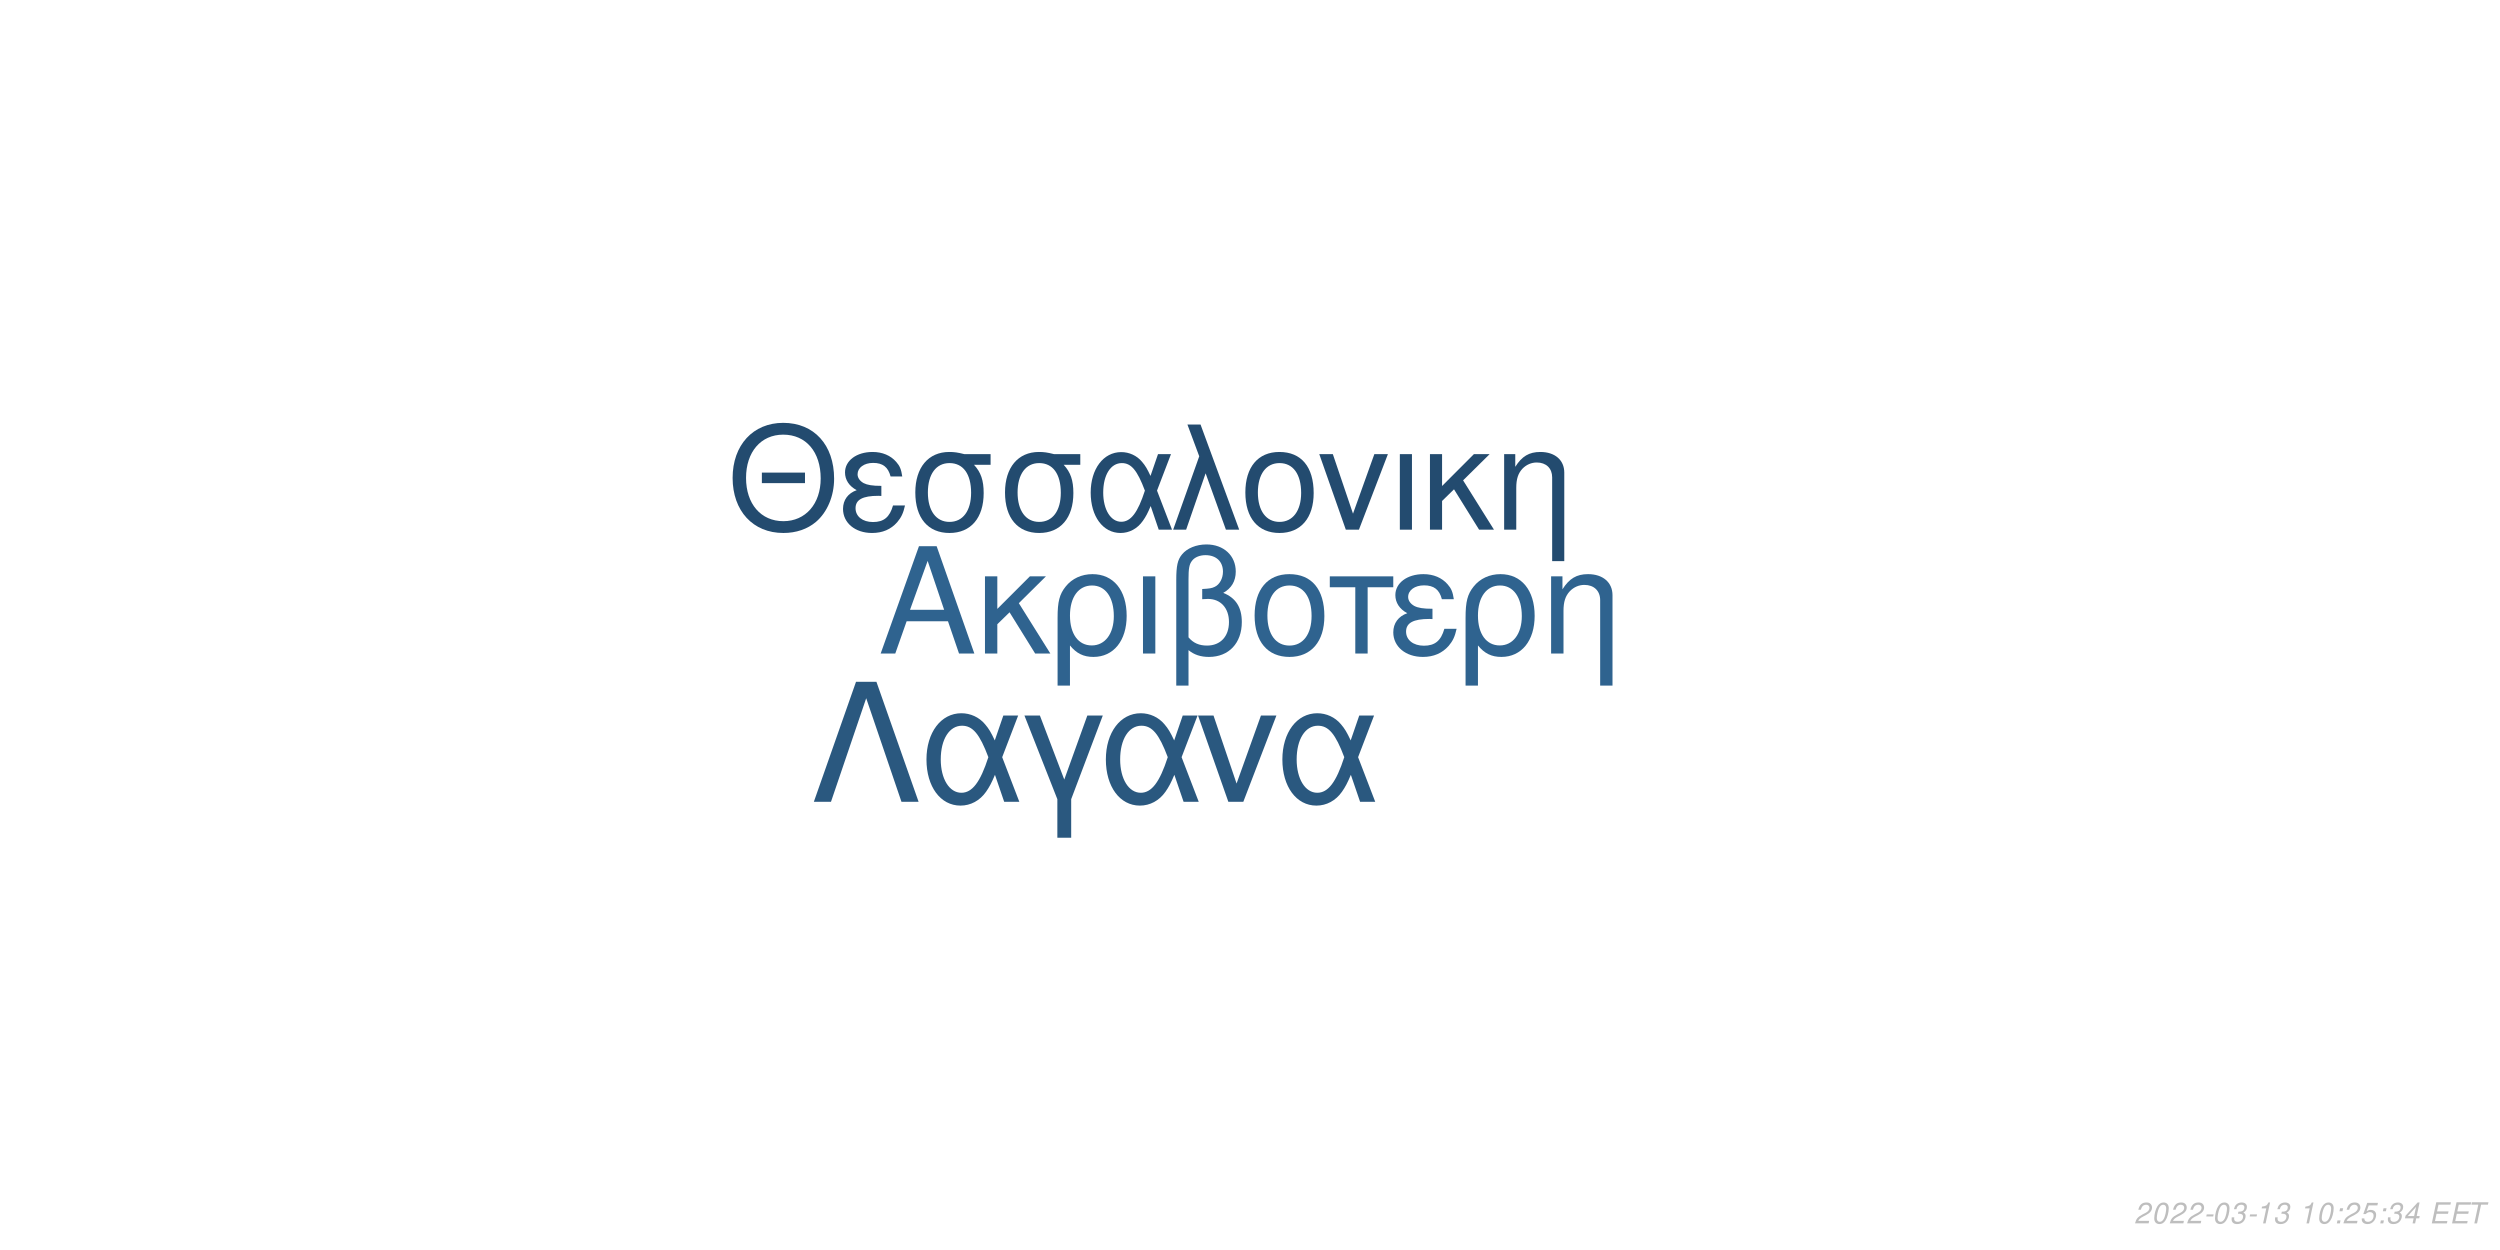
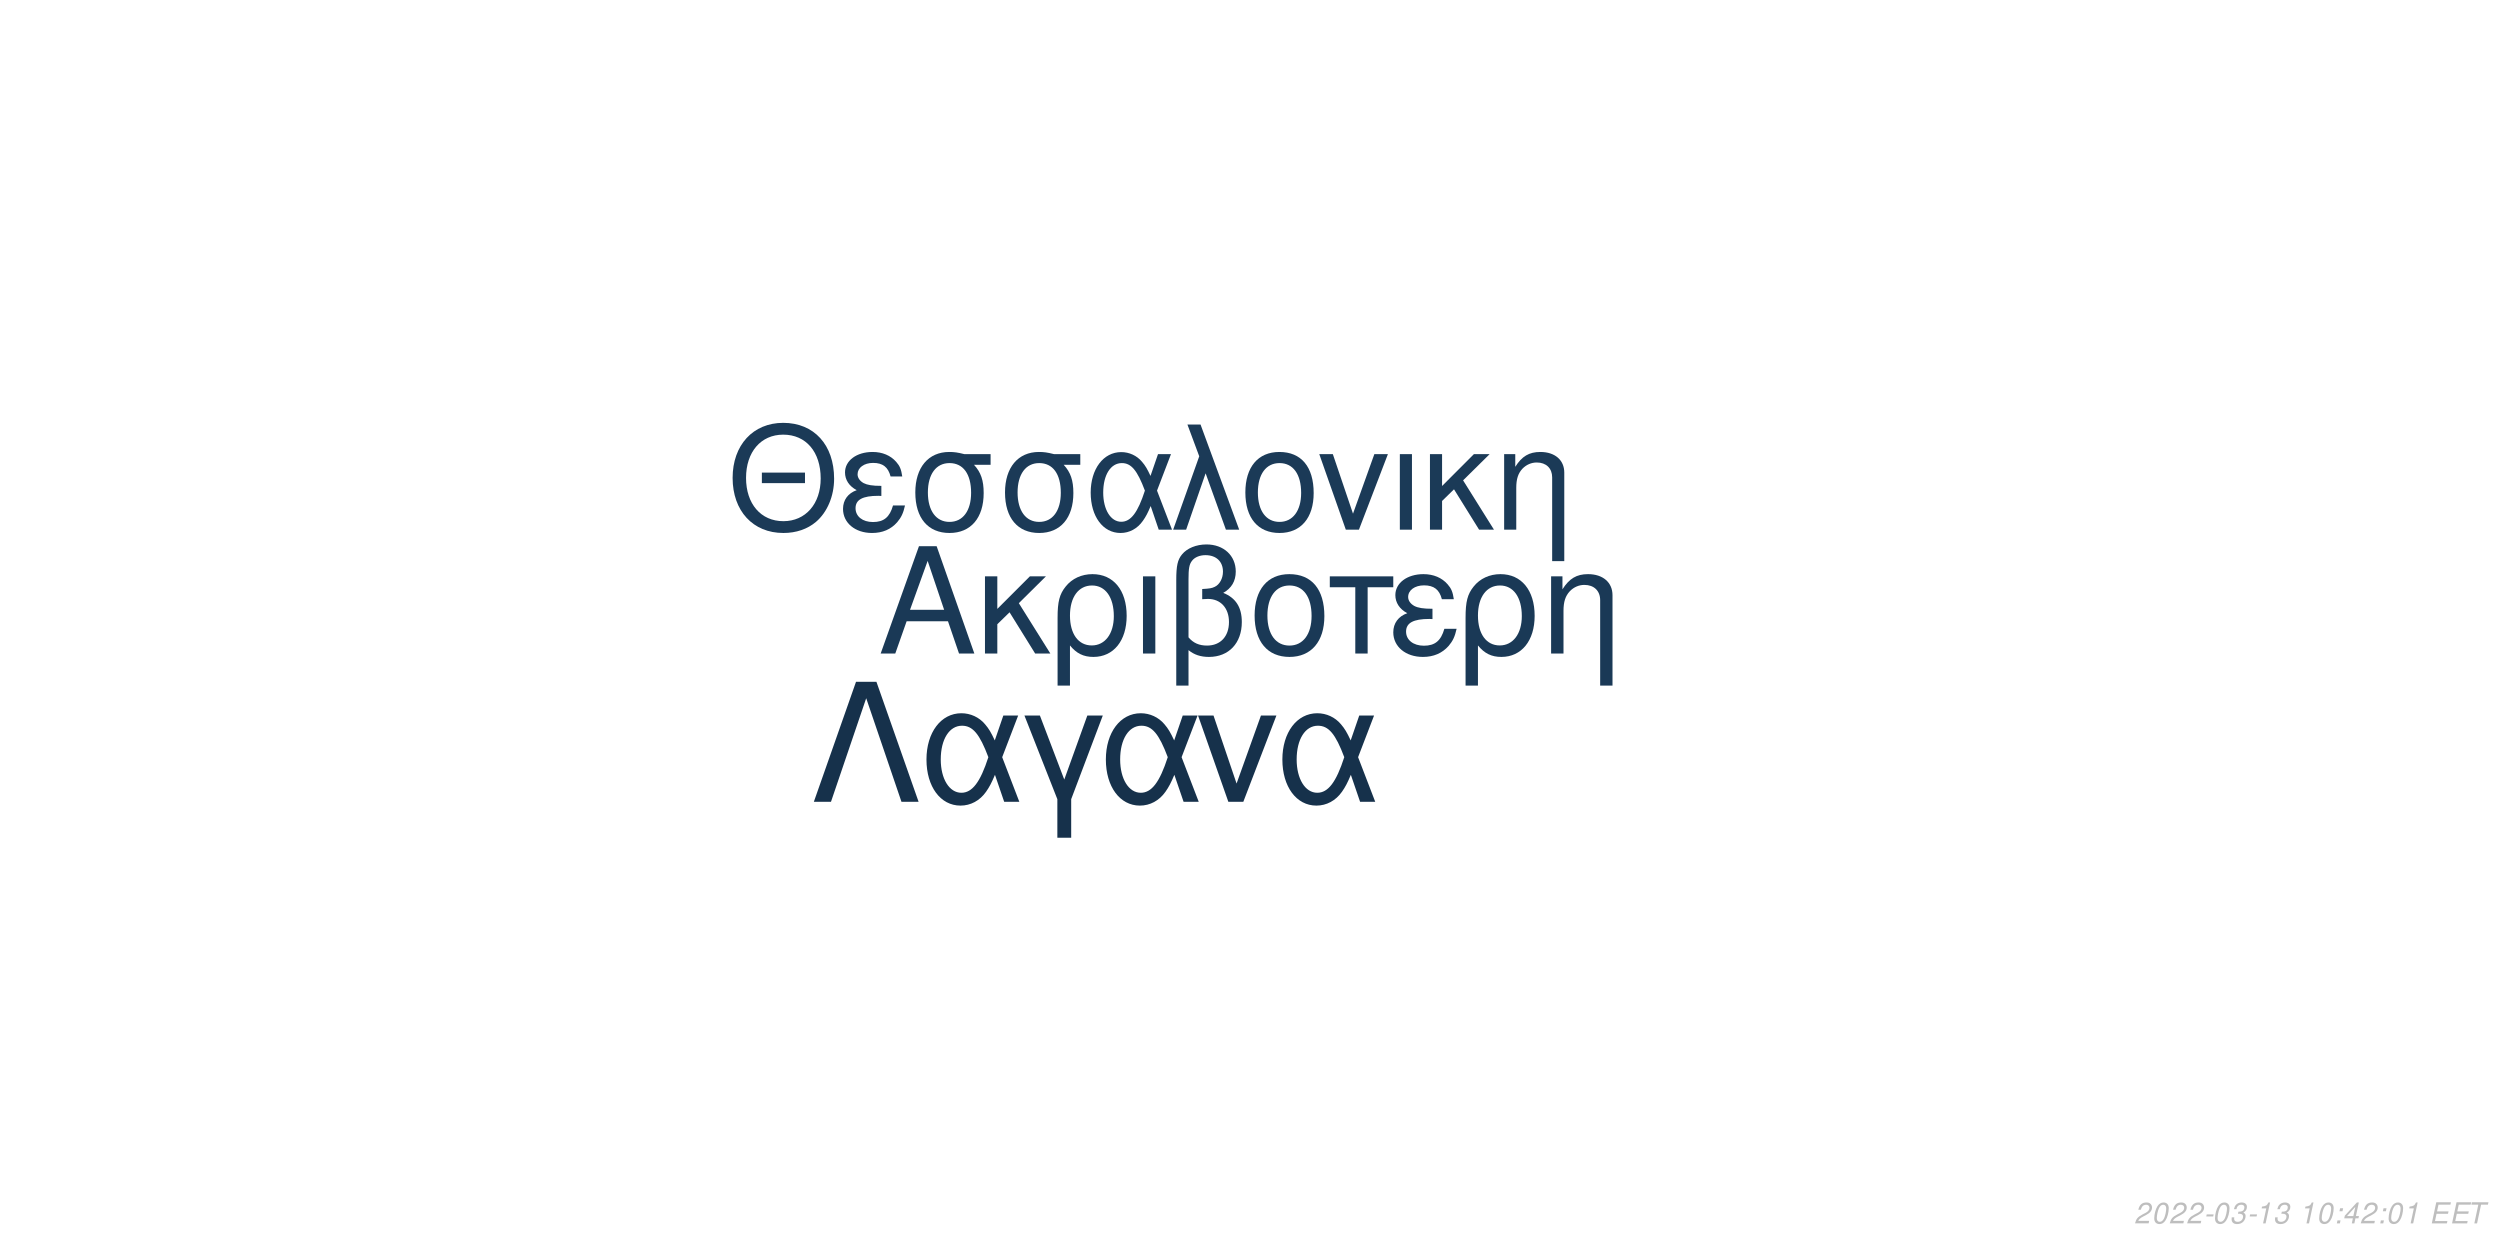
<svg xmlns="http://www.w3.org/2000/svg" xmlns:xlink="http://www.w3.org/1999/xlink" width="864pt" height="432pt" viewBox="0 0 864 432" version="1.1">
  <defs>
    <g>
      <symbol overflow="visible" id="glyph0-0">
        <path style="stroke:none;" d="" />
      </symbol>
      <symbol overflow="visible" id="glyph0-1">
        <path style="stroke:none;" d="M 24.125 -11.141 L 27.938 0 L 33.234 0 L 20.203 -37.094 L 14.094 -37.094 L 0.859 0 L 5.906 0 L 9.828 -11.141 Z M 22.797 -15.109 L 11 -15.109 L 17.094 -32.016 Z M 22.797 -15.109 " />
      </symbol>
      <symbol overflow="visible" id="glyph0-2">
        <path style="stroke:none;" d="M 7.172 -15.422 L 7.172 -26.672 L 2.906 -26.672 L 2.906 0 L 7.172 0 L 7.172 -10.125 L 11.406 -14.25 L 20.25 0 L 25.5 0 L 14.609 -17.406 L 23.969 -26.672 L 18.422 -26.672 Z M 7.172 -15.422 " />
      </symbol>
      <symbol overflow="visible" id="glyph0-3">
        <path style="stroke:none;" d="M 3 11.094 L 7.281 11.094 L 7.281 -2.797 C 9.516 -0.047 11.953 1.172 15.375 1.172 C 22.344 1.172 26.875 -4.422 26.875 -13.031 C 26.875 -21.891 22.297 -27.438 15.062 -27.438 C 11.297 -27.438 7.984 -25.906 5.797 -23.156 C 3.672 -20.516 3 -17.969 3 -12.359 Z M 14.906 -23.516 C 19.547 -23.516 22.438 -19.438 22.438 -12.922 C 22.438 -6.812 19.391 -2.797 14.812 -2.797 C 10.172 -2.797 7.281 -6.766 7.281 -13.125 C 7.281 -19.484 10.234 -23.516 14.906 -23.516 Z M 14.906 -23.516 " />
      </symbol>
      <symbol overflow="visible" id="glyph0-4">
        <path style="stroke:none;" d="M 3.516 0 L 7.781 0 L 7.781 -26.672 L 3.516 -26.672 Z M 3.516 0 " />
      </symbol>
      <symbol overflow="visible" id="glyph0-5">
        <path style="stroke:none;" d="M 4.016 11.094 L 8.25 11.094 L 8.25 -1.172 C 10.172 0.406 12.422 1.172 15.312 1.172 C 22.188 1.172 26.672 -3.609 26.672 -10.891 C 26.672 -15.984 24.578 -19.234 20.25 -20.969 C 23.109 -22.547 24.578 -25.031 24.578 -28.344 C 24.578 -33.844 20.406 -37.703 14.453 -37.703 C 10.938 -37.703 7.734 -36.391 6 -34.25 C 4.484 -32.422 4.016 -30.328 4.016 -25.391 Z M 8.25 -25.656 C 8.25 -29.359 8.5 -30.844 9.469 -32.062 C 10.375 -33.281 12.156 -34 14.094 -34 C 17.812 -34 20.156 -31.812 20.156 -28.297 C 20.156 -25.953 18.984 -23.812 17.297 -23.047 C 16.281 -22.547 15.469 -22.438 12.984 -22.297 L 12.984 -18.781 C 13.734 -18.828 14.344 -18.875 14.969 -18.875 C 19.344 -18.875 22.234 -15.719 22.234 -10.891 C 22.234 -5.906 19.281 -2.75 14.656 -2.75 C 11.953 -2.75 9.922 -3.609 8.25 -5.594 Z M 8.25 -25.656 " />
      </symbol>
      <symbol overflow="visible" id="glyph0-6">
        <path style="stroke:none;" d="M 14.094 -27.438 C 6.562 -27.438 2.094 -22.094 2.094 -13.125 C 2.094 -4.125 6.562 1.172 14.141 1.172 C 21.672 1.172 26.203 -4.172 26.203 -12.922 C 26.203 -22.188 21.828 -27.438 14.094 -27.438 Z M 14.141 -23.516 C 18.938 -23.516 21.781 -19.594 21.781 -12.984 C 21.781 -6.672 18.828 -2.75 14.141 -2.75 C 9.422 -2.75 6.516 -6.672 6.516 -13.125 C 6.516 -19.594 9.422 -23.516 14.141 -23.516 Z M 14.141 -23.516 " />
      </symbol>
      <symbol overflow="visible" id="glyph0-7">
        <path style="stroke:none;" d="M 7.891 0 L 12.156 0 L 12.156 -22.906 L 21.016 -22.906 L 21.016 -26.672 L -0.922 -26.672 L -0.922 -22.906 L 7.891 -22.906 Z M 7.891 0 " />
      </symbol>
      <symbol overflow="visible" id="glyph0-8">
        <path style="stroke:none;" d="M 14.562 -15.469 C 11.344 -15.469 9.562 -15.781 8.297 -16.438 C 6.922 -17.203 6.156 -18.328 6.156 -19.547 C 6.156 -21.891 8.453 -23.562 11.656 -23.562 C 15.062 -23.562 16.953 -22.094 17.812 -18.781 L 21.938 -18.781 C 21.578 -21.266 21.062 -22.5 19.797 -23.922 C 17.812 -26.203 14.906 -27.438 11.453 -27.438 C 5.797 -27.438 1.734 -24.375 1.734 -20.203 C 1.734 -17.609 3.156 -15.375 5.859 -13.938 C 2.797 -12.875 1.016 -10.484 1.016 -7.328 C 1.016 -2.391 5.297 1.172 11.25 1.172 C 14.969 1.172 17.906 -0.109 20.156 -2.641 C 21.578 -4.328 22.297 -5.797 22.906 -8.547 L 18.672 -8.547 C 17.5 -4.422 15.422 -2.703 11.609 -2.703 C 7.938 -2.703 5.438 -4.688 5.438 -7.578 C 5.438 -10.578 7.938 -11.953 13.484 -11.953 C 13.641 -11.953 14.094 -11.953 14.562 -11.906 Z M 14.562 -15.469 " />
      </symbol>
      <symbol overflow="visible" id="glyph0-9">
        <path style="stroke:none;" d="M 3.562 -26.672 L 3.562 0 L 7.844 0 L 7.844 -14.703 C 7.844 -17.906 8.5 -19.891 10.031 -21.531 C 11.406 -22.953 13.188 -23.719 15.062 -23.719 C 18.375 -23.719 20.516 -21.672 20.516 -18.469 L 20.516 11.094 L 24.781 11.094 L 24.781 -20.156 C 24.781 -24.578 21.469 -27.438 16.328 -27.438 C 12.359 -27.438 9.828 -25.906 7.484 -22.188 L 7.484 -26.672 Z M 3.562 -26.672 " />
      </symbol>
      <symbol overflow="visible" id="glyph1-0">
        <path style="stroke:none;" d="" />
      </symbol>
      <symbol overflow="visible" id="glyph1-1">
        <path style="stroke:none;" d="M 26.859 -19.734 L 11.953 -19.734 L 11.953 -16.094 L 26.859 -16.094 Z M 19.328 -36.922 C 8.922 -36.922 1.844 -29.25 1.844 -17.891 C 1.844 -6.484 8.875 1.141 19.391 1.141 C 23.812 1.141 27.703 -0.203 30.641 -2.688 C 34.578 -6.031 36.922 -11.656 36.922 -17.594 C 36.922 -29.297 30 -36.922 19.328 -36.922 Z M 19.328 -32.844 C 27.203 -32.844 32.281 -26.906 32.281 -17.688 C 32.281 -8.922 27.062 -2.938 19.391 -2.938 C 11.609 -2.938 6.484 -8.922 6.484 -17.891 C 6.484 -26.859 11.609 -32.844 19.328 -32.844 Z M 19.328 -32.844 " />
      </symbol>
      <symbol overflow="visible" id="glyph1-2">
        <path style="stroke:none;" d="M 14.25 -15.141 C 11.109 -15.141 9.375 -15.453 8.125 -16.094 C 6.781 -16.844 6.031 -17.938 6.031 -19.141 C 6.031 -21.422 8.266 -23.078 11.406 -23.078 C 14.75 -23.078 16.594 -21.625 17.438 -18.391 L 21.469 -18.391 C 21.125 -20.828 20.625 -22.031 19.391 -23.422 C 17.438 -25.656 14.594 -26.859 11.219 -26.859 C 5.688 -26.859 1.688 -23.875 1.688 -19.781 C 1.688 -17.234 3.094 -15.047 5.734 -13.656 C 2.734 -12.609 1 -10.266 1 -7.172 C 1 -2.344 5.188 1.141 11.016 1.141 C 14.656 1.141 17.547 -0.094 19.734 -2.594 C 21.125 -4.234 21.828 -5.688 22.422 -8.375 L 18.281 -8.375 C 17.141 -4.328 15.094 -2.641 11.359 -2.641 C 7.766 -2.641 5.328 -4.578 5.328 -7.422 C 5.328 -10.359 7.766 -11.703 13.203 -11.703 C 13.359 -11.703 13.797 -11.703 14.25 -11.656 Z M 14.25 -15.141 " />
      </symbol>
      <symbol overflow="visible" id="glyph1-3">
        <path style="stroke:none;" d="M 29 -26.109 L 19.938 -26.109 C 17.594 -26.703 16.438 -26.859 14.703 -26.859 C 7.469 -26.859 2.984 -21.469 2.984 -12.859 C 2.984 -4.031 7.375 1.141 14.797 1.141 C 22.172 1.141 26.609 -4.078 26.609 -12.656 C 26.609 -17.047 25.656 -19.828 23.266 -22.422 L 29 -22.422 Z M 14.797 -23.016 C 19.531 -23.016 22.266 -19.234 22.266 -12.75 C 22.266 -6.531 19.438 -2.688 14.797 -2.688 C 10.172 -2.688 7.328 -6.531 7.328 -12.859 C 7.328 -19.188 10.172 -23.016 14.797 -23.016 Z M 14.797 -23.016 " />
      </symbol>
      <symbol overflow="visible" id="glyph1-4">
        <path style="stroke:none;" d="M 29.344 -26.109 L 24.859 -26.109 L 22.266 -18.578 C 21.125 -21.031 20.484 -22.125 19.328 -23.469 C 17.547 -25.609 14.906 -26.812 12.156 -26.812 C 5.984 -26.812 1.594 -20.984 1.594 -12.812 C 1.594 -4.578 5.828 1.141 11.906 1.141 C 14.953 1.141 17.734 -0.344 19.625 -3.047 C 20.672 -4.531 21.281 -5.688 22.328 -8.172 L 25.109 0 L 29.703 0 L 24.516 -13.5 Z M 20.328 -13.5 C 17.891 -5.922 15.453 -2.734 12.156 -2.734 C 8.516 -2.734 5.922 -6.922 5.922 -12.812 C 5.922 -18.938 8.516 -23.016 12.359 -23.016 C 15.594 -23.016 17.688 -20.531 20.328 -13.5 Z M 20.328 -13.5 " />
      </symbol>
      <symbol overflow="visible" id="glyph1-5">
        <path style="stroke:none;" d="M 1.094 0 L 5.578 0 L 12.312 -19.484 L 19.328 0 L 23.922 0 L 10.562 -36.328 L 6.031 -36.328 L 10.109 -25.359 Z M 1.094 0 " />
      </symbol>
      <symbol overflow="visible" id="glyph1-6">
        <path style="stroke:none;" d="M 13.797 -26.859 C 6.422 -26.859 2.047 -21.625 2.047 -12.859 C 2.047 -4.031 6.422 1.141 13.859 1.141 C 21.234 1.141 25.656 -4.078 25.656 -12.656 C 25.656 -21.719 21.375 -26.859 13.797 -26.859 Z M 13.859 -23.016 C 18.531 -23.016 21.328 -19.188 21.328 -12.703 C 21.328 -6.531 18.438 -2.688 13.859 -2.688 C 9.219 -2.688 6.375 -6.531 6.375 -12.859 C 6.375 -19.188 9.219 -23.016 13.859 -23.016 Z M 13.859 -23.016 " />
      </symbol>
      <symbol overflow="visible" id="glyph1-7">
        <path style="stroke:none;" d="M 14.297 0 L 24.312 -26.109 L 19.625 -26.109 L 12.25 -5.531 L 5.281 -26.109 L 0.594 -26.109 L 9.766 0 Z M 14.297 0 " />
      </symbol>
      <symbol overflow="visible" id="glyph1-8">
        <path style="stroke:none;" d="M 3.438 0 L 7.625 0 L 7.625 -26.109 L 3.438 -26.109 Z M 3.438 0 " />
      </symbol>
      <symbol overflow="visible" id="glyph1-9">
        <path style="stroke:none;" d="M 7.031 -15.094 L 7.031 -26.109 L 2.844 -26.109 L 2.844 0 L 7.031 0 L 7.031 -9.922 L 11.156 -13.953 L 19.828 0 L 24.969 0 L 14.297 -17.047 L 23.469 -26.109 L 18.031 -26.109 Z M 7.031 -15.094 " />
      </symbol>
      <symbol overflow="visible" id="glyph1-10">
        <path style="stroke:none;" d="M 3.484 -26.109 L 3.484 0 L 7.672 0 L 7.672 -14.406 C 7.672 -17.547 8.328 -19.484 9.812 -21.078 C 11.156 -22.469 12.906 -23.219 14.75 -23.219 C 17.984 -23.219 20.078 -21.234 20.078 -18.094 L 20.078 10.859 L 24.266 10.859 L 24.266 -19.734 C 24.266 -24.062 21.031 -26.859 16 -26.859 C 12.109 -26.859 9.609 -25.359 7.328 -21.719 L 7.328 -26.109 Z M 3.484 -26.109 " />
      </symbol>
      <symbol overflow="visible" id="glyph2-0">
        <path style="stroke:none;" d="" />
      </symbol>
      <symbol overflow="visible" id="glyph2-1">
        <path style="stroke:none;" d="M 22.531 -41.484 L 15.484 -41.484 L 0.906 0 L 6.828 0 L 19 -35.797 L 31.188 0 L 37.109 0 Z M 22.531 -41.484 " />
      </symbol>
      <symbol overflow="visible" id="glyph2-2">
        <path style="stroke:none;" d="M 33.516 -29.812 L 28.391 -29.812 L 25.438 -21.219 C 24.125 -24.016 23.391 -25.266 22.078 -26.797 C 20.031 -29.25 17.016 -30.609 13.891 -30.609 C 6.828 -30.609 1.828 -23.953 1.828 -14.625 C 1.828 -5.234 6.656 1.312 13.594 1.312 C 17.078 1.312 20.266 -0.391 22.422 -3.469 C 23.609 -5.172 24.297 -6.484 25.5 -9.328 L 28.688 0 L 33.922 0 L 28 -15.422 Z M 23.219 -15.422 C 20.422 -6.766 17.641 -3.125 13.891 -3.125 C 9.734 -3.125 6.766 -7.906 6.766 -14.625 C 6.766 -21.625 9.734 -26.297 14.109 -26.297 C 17.812 -26.297 20.203 -23.453 23.219 -15.422 Z M 23.219 -15.422 " />
      </symbol>
      <symbol overflow="visible" id="glyph2-3">
        <path style="stroke:none;" d="M 12.062 12.406 L 16.844 12.406 L 16.844 -0.906 L 27.766 -29.812 L 22.422 -29.812 L 14.453 -7.688 L 6.031 -29.812 L 0.688 -29.812 L 12.062 -0.906 Z M 12.062 12.406 " />
      </symbol>
      <symbol overflow="visible" id="glyph2-4">
        <path style="stroke:none;" d="M 16.328 0 L 27.766 -29.812 L 22.422 -29.812 L 14 -6.312 L 6.031 -29.812 L 0.688 -29.812 L 11.156 0 Z M 16.328 0 " />
      </symbol>
      <symbol overflow="visible" id="glyph3-0">
        <path style="stroke:none;" d="" />
      </symbol>
      <symbol overflow="visible" id="glyph3-1">
        <path style="stroke:none;" d="M 5.234 -0.875 L 1.469 -0.875 C 1.641 -1.375 2.203 -1.891 3.109 -2.344 L 4.234 -2.938 C 5.562 -3.625 6.219 -4.469 6.219 -5.484 C 6.219 -5.938 6.062 -6.359 5.797 -6.656 C 5.469 -7.047 4.984 -7.234 4.312 -7.234 C 2.766 -7.234 1.891 -6.453 1.484 -4.734 L 2.375 -4.734 C 2.484 -5.188 2.609 -5.484 2.797 -5.75 C 3.094 -6.203 3.609 -6.453 4.188 -6.453 C 4.891 -6.453 5.344 -6.031 5.344 -5.375 C 5.344 -4.703 4.859 -4.094 4.016 -3.656 L 2.984 -3.125 C 1.234 -2.188 0.797 -1.656 0.344 -0.016 L 5.047 -0.016 Z M 5.234 -0.875 " />
      </symbol>
      <symbol overflow="visible" id="glyph3-2">
        <path style="stroke:none;" d="M 4.203 -7.234 C 3.375 -7.234 2.688 -6.812 2.125 -5.984 C 1.484 -5.047 0.984 -3.188 0.984 -1.734 C 0.984 -1.109 1.172 -0.562 1.484 -0.266 C 1.797 0.047 2.281 0.234 2.766 0.234 C 3.625 0.234 4.281 -0.156 4.859 -1.016 C 5.516 -1.953 6 -3.797 6 -5.266 C 6 -6.5 5.328 -7.234 4.203 -7.234 Z M 4.094 -6.453 C 4.734 -6.453 5.125 -5.984 5.125 -5.156 C 5.125 -4.203 4.781 -2.625 4.406 -1.812 C 3.984 -0.938 3.516 -0.547 2.875 -0.547 C 2.25 -0.547 1.875 -1.031 1.875 -1.828 C 1.875 -2.797 2.203 -4.344 2.594 -5.203 C 2.984 -6.047 3.453 -6.453 4.094 -6.453 Z M 4.094 -6.453 " />
      </symbol>
      <symbol overflow="visible" id="glyph3-3">
        <path style="stroke:none;" d="M 3.516 -3.125 L 1.125 -3.125 L 0.969 -2.406 L 3.359 -2.406 Z M 3.516 -3.125 " />
      </symbol>
      <symbol overflow="visible" id="glyph3-4">
        <path style="stroke:none;" d="M 2.922 -3.312 C 3.125 -3.344 3.234 -3.344 3.375 -3.344 C 4.203 -3.344 4.688 -3 4.688 -2.406 C 4.688 -1.312 3.906 -0.547 2.781 -0.547 C 2.047 -0.547 1.594 -0.938 1.594 -1.562 C 1.594 -1.719 1.609 -1.844 1.656 -2.094 L 0.766 -2.094 C 0.734 -1.797 0.719 -1.641 0.719 -1.469 C 0.719 -0.375 1.406 0.234 2.641 0.234 C 3.547 0.234 4.297 -0.078 4.812 -0.656 C 5.266 -1.156 5.562 -1.875 5.562 -2.547 C 5.562 -3.125 5.344 -3.453 4.797 -3.734 C 5.641 -4.234 6.016 -4.844 6.016 -5.734 C 6.016 -6.656 5.312 -7.234 4.203 -7.234 C 3.375 -7.234 2.672 -6.938 2.188 -6.375 C 1.891 -6.031 1.703 -5.641 1.516 -4.906 L 2.391 -4.906 C 2.5 -5.359 2.594 -5.594 2.734 -5.812 C 3.047 -6.234 3.516 -6.453 4.078 -6.453 C 4.734 -6.453 5.141 -6.125 5.141 -5.578 C 5.141 -5.188 5.016 -4.797 4.797 -4.547 C 4.516 -4.234 4 -4.062 3.266 -4.062 L 3.078 -4.062 Z M 2.922 -3.312 " />
      </symbol>
      <symbol overflow="visible" id="glyph3-5">
        <path style="stroke:none;" d="M 3.703 -5.188 L 2.594 0 L 3.469 0 L 5.016 -7.234 L 4.438 -7.234 C 3.906 -6.156 3.688 -6.016 2.234 -5.812 L 2.109 -5.188 Z M 3.703 -5.188 " />
      </symbol>
      <symbol overflow="visible" id="glyph3-6">
        <path style="stroke:none;" d="" />
      </symbol>
      <symbol overflow="visible" id="glyph3-7">
        <path style="stroke:none;" d="M 2.359 -1.031 L 1.312 -1.031 L 1.094 0 L 2.141 0 Z M 3.266 -5.234 L 2.219 -5.234 L 2 -4.203 L 3.047 -4.203 Z M 3.266 -5.234 " />
      </symbol>
      <symbol overflow="visible" id="glyph3-8">
-         <path style="stroke:none;" d="M 6.297 -7.094 L 2.594 -7.094 L 1.234 -3.234 L 2.047 -3.234 C 2.656 -3.766 2.938 -3.906 3.531 -3.906 C 4.328 -3.906 4.797 -3.453 4.797 -2.688 C 4.797 -1.438 3.969 -0.547 2.828 -0.547 C 2.031 -0.547 1.609 -0.938 1.578 -1.734 L 0.703 -1.734 L 0.703 -1.516 C 0.703 -0.938 0.844 -0.547 1.188 -0.266 C 1.562 0.062 2.078 0.234 2.703 0.234 C 3.656 0.234 4.391 -0.156 4.984 -0.922 C 5.422 -1.5 5.672 -2.234 5.672 -2.953 C 5.672 -4 4.938 -4.672 3.812 -4.672 C 3.328 -4.672 2.906 -4.547 2.406 -4.234 L 3.109 -6.219 L 6.109 -6.219 Z M 6.297 -7.094 " />
+         <path style="stroke:none;" d="M 3.625 -1.75 L 3.266 0 L 4.141 0 L 4.516 -1.75 L 5.562 -1.75 L 5.734 -2.531 L 4.688 -2.531 L 5.688 -7.234 L 5.016 -7.234 L 0.844 -2.672 L 0.641 -1.75 Z M 3.797 -2.531 L 1.594 -2.531 L 4.469 -5.703 Z M 3.797 -2.531 " />
      </symbol>
      <symbol overflow="visible" id="glyph3-9">
-         <path style="stroke:none;" d="M 3.625 -1.75 L 3.266 0 L 4.141 0 L 4.516 -1.75 L 5.562 -1.75 L 5.734 -2.531 L 4.688 -2.531 L 5.688 -7.234 L 5.016 -7.234 L 0.844 -2.672 L 0.641 -1.75 Z M 3.797 -2.531 L 1.594 -2.531 L 4.469 -5.703 Z M 3.797 -2.531 " />
+         <path style="stroke:none;" d="M 2.547 -3.312 L 6.5 -3.312 L 6.688 -4.141 L 2.719 -4.141 L 3.219 -6.469 L 7.344 -6.469 L 7.516 -7.297 L 2.453 -7.297 L 0.906 0 L 6.125 0 L 6.297 -0.812 L 2.016 -0.812 Z M 2.547 -3.312 " />
      </symbol>
      <symbol overflow="visible" id="glyph3-10">
-         <path style="stroke:none;" d="M 2.547 -3.312 L 6.5 -3.312 L 6.688 -4.141 L 2.719 -4.141 L 3.219 -6.469 L 7.344 -6.469 L 7.516 -7.297 L 2.453 -7.297 L 0.906 0 L 6.125 0 L 6.297 -0.812 L 2.016 -0.812 Z M 2.547 -3.312 " />
-       </symbol>
-       <symbol overflow="visible" id="glyph3-11">
        <path style="stroke:none;" d="M 4.938 -6.469 L 7.312 -6.469 L 7.484 -7.297 L 1.75 -7.297 L 1.578 -6.469 L 3.984 -6.469 L 2.609 0 L 3.547 0 Z M 4.938 -6.469 " />
      </symbol>
    </g>
  </defs>
  <g id="surface1">
    <rect x="0" y="0" width="864" height="432" style="fill:rgb(100%,100%,100%);fill-opacity:1;stroke:none;" />
-     <g style="fill:rgb(18.431%,38.824%,56.078%);fill-opacity:1;">
+     <g style="fill:rgb(10.196%,22.353%,33.725%);fill-opacity:1;">
      <use xlink:href="#glyph0-1" x="303.5" y="225.861" />
      <use xlink:href="#glyph0-2" x="337.5" y="225.861" />
      <use xlink:href="#glyph0-3" x="362.5" y="225.861" />
      <use xlink:href="#glyph0-4" x="391.5" y="225.861" />
      <use xlink:href="#glyph0-5" x="402.5" y="225.861" />
      <use xlink:href="#glyph0-6" x="431.5" y="225.861" />
      <use xlink:href="#glyph0-7" x="460.5" y="225.861" />
      <use xlink:href="#glyph0-8" x="480.5" y="225.861" />
      <use xlink:href="#glyph0-3" x="503.5" y="225.861" />
      <use xlink:href="#glyph0-9" x="532.5" y="225.861" />
    </g>
-     <g style="fill:rgb(13.725%,29.412%,43.529%);fill-opacity:1;">
+     <g style="fill:rgb(10.588%,22.745%,34.118%);fill-opacity:1;">
      <use xlink:href="#glyph1-1" x="251.348" y="183.058" />
      <use xlink:href="#glyph1-2" x="290.348" y="183.058" />
      <use xlink:href="#glyph1-3" x="313.348" y="183.058" />
      <use xlink:href="#glyph1-3" x="344.348" y="183.058" />
      <use xlink:href="#glyph1-4" x="375.348" y="183.058" />
      <use xlink:href="#glyph1-5" x="404.348" y="183.058" />
      <use xlink:href="#glyph1-6" x="428.348" y="183.058" />
      <use xlink:href="#glyph1-7" x="455.348" y="183.058" />
      <use xlink:href="#glyph1-8" x="480.348" y="183.058" />
      <use xlink:href="#glyph1-9" x="491.348" y="183.058" />
      <use xlink:href="#glyph1-10" x="516.348" y="183.058" />
    </g>
-     <g style="fill:rgb(16.471%,34.51%,49.804%);fill-opacity:1;">
+     <g style="fill:rgb(8.627%,19.216%,29.412%);fill-opacity:1;">
      <use xlink:href="#glyph2-1" x="280.359" y="277.105" />
      <use xlink:href="#glyph2-2" x="318.359" y="277.105" />
      <use xlink:href="#glyph2-3" x="353.359" y="277.105" />
      <use xlink:href="#glyph2-2" x="380.359" y="277.105" />
      <use xlink:href="#glyph2-4" x="413.359" y="277.105" />
      <use xlink:href="#glyph2-2" x="441.359" y="277.105" />
    </g>
    <g style="fill:rgb(74.51%,74.51%,74.51%);fill-opacity:1;">
      <use xlink:href="#glyph3-1" x="737.52" y="422.81" />
      <use xlink:href="#glyph3-2" x="743.52" y="422.81" />
      <use xlink:href="#glyph3-1" x="749.52" y="422.81" />
      <use xlink:href="#glyph3-1" x="755.52" y="422.81" />
      <use xlink:href="#glyph3-3" x="761.52" y="422.81" />
      <use xlink:href="#glyph3-2" x="764.52" y="422.81" />
      <use xlink:href="#glyph3-4" x="770.52" y="422.81" />
      <use xlink:href="#glyph3-3" x="776.52" y="422.81" />
      <use xlink:href="#glyph3-5" x="779.52" y="422.81" />
      <use xlink:href="#glyph3-4" x="785.52" y="422.81" />
      <use xlink:href="#glyph3-6" x="791.52" y="422.81" />
      <use xlink:href="#glyph3-5" x="794.52" y="422.81" />
      <use xlink:href="#glyph3-2" x="800.52" y="422.81" />
      <use xlink:href="#glyph3-7" x="806.52" y="422.81" />
-       <use xlink:href="#glyph3-1" x="809.52" y="422.81" />
-       <use xlink:href="#glyph3-8" x="815.52" y="422.81" />
+       <use xlink:href="#glyph3-8" x="809.52" y="422.81" />
+       <use xlink:href="#glyph3-1" x="815.52" y="422.81" />
      <use xlink:href="#glyph3-7" x="821.52" y="422.81" />
-       <use xlink:href="#glyph3-4" x="824.52" y="422.81" />
-       <use xlink:href="#glyph3-9" x="830.52" y="422.81" />
+       <use xlink:href="#glyph3-2" x="824.52" y="422.81" />
+       <use xlink:href="#glyph3-5" x="830.52" y="422.81" />
      <use xlink:href="#glyph3-6" x="836.52" y="422.81" />
-       <use xlink:href="#glyph3-10" x="839.52" y="422.81" />
-       <use xlink:href="#glyph3-10" x="846.52" y="422.81" />
-       <use xlink:href="#glyph3-11" x="852.52" y="422.81" />
+       <use xlink:href="#glyph3-9" x="839.52" y="422.81" />
+       <use xlink:href="#glyph3-9" x="846.52" y="422.81" />
+       <use xlink:href="#glyph3-10" x="852.52" y="422.81" />
    </g>
  </g>
</svg>
